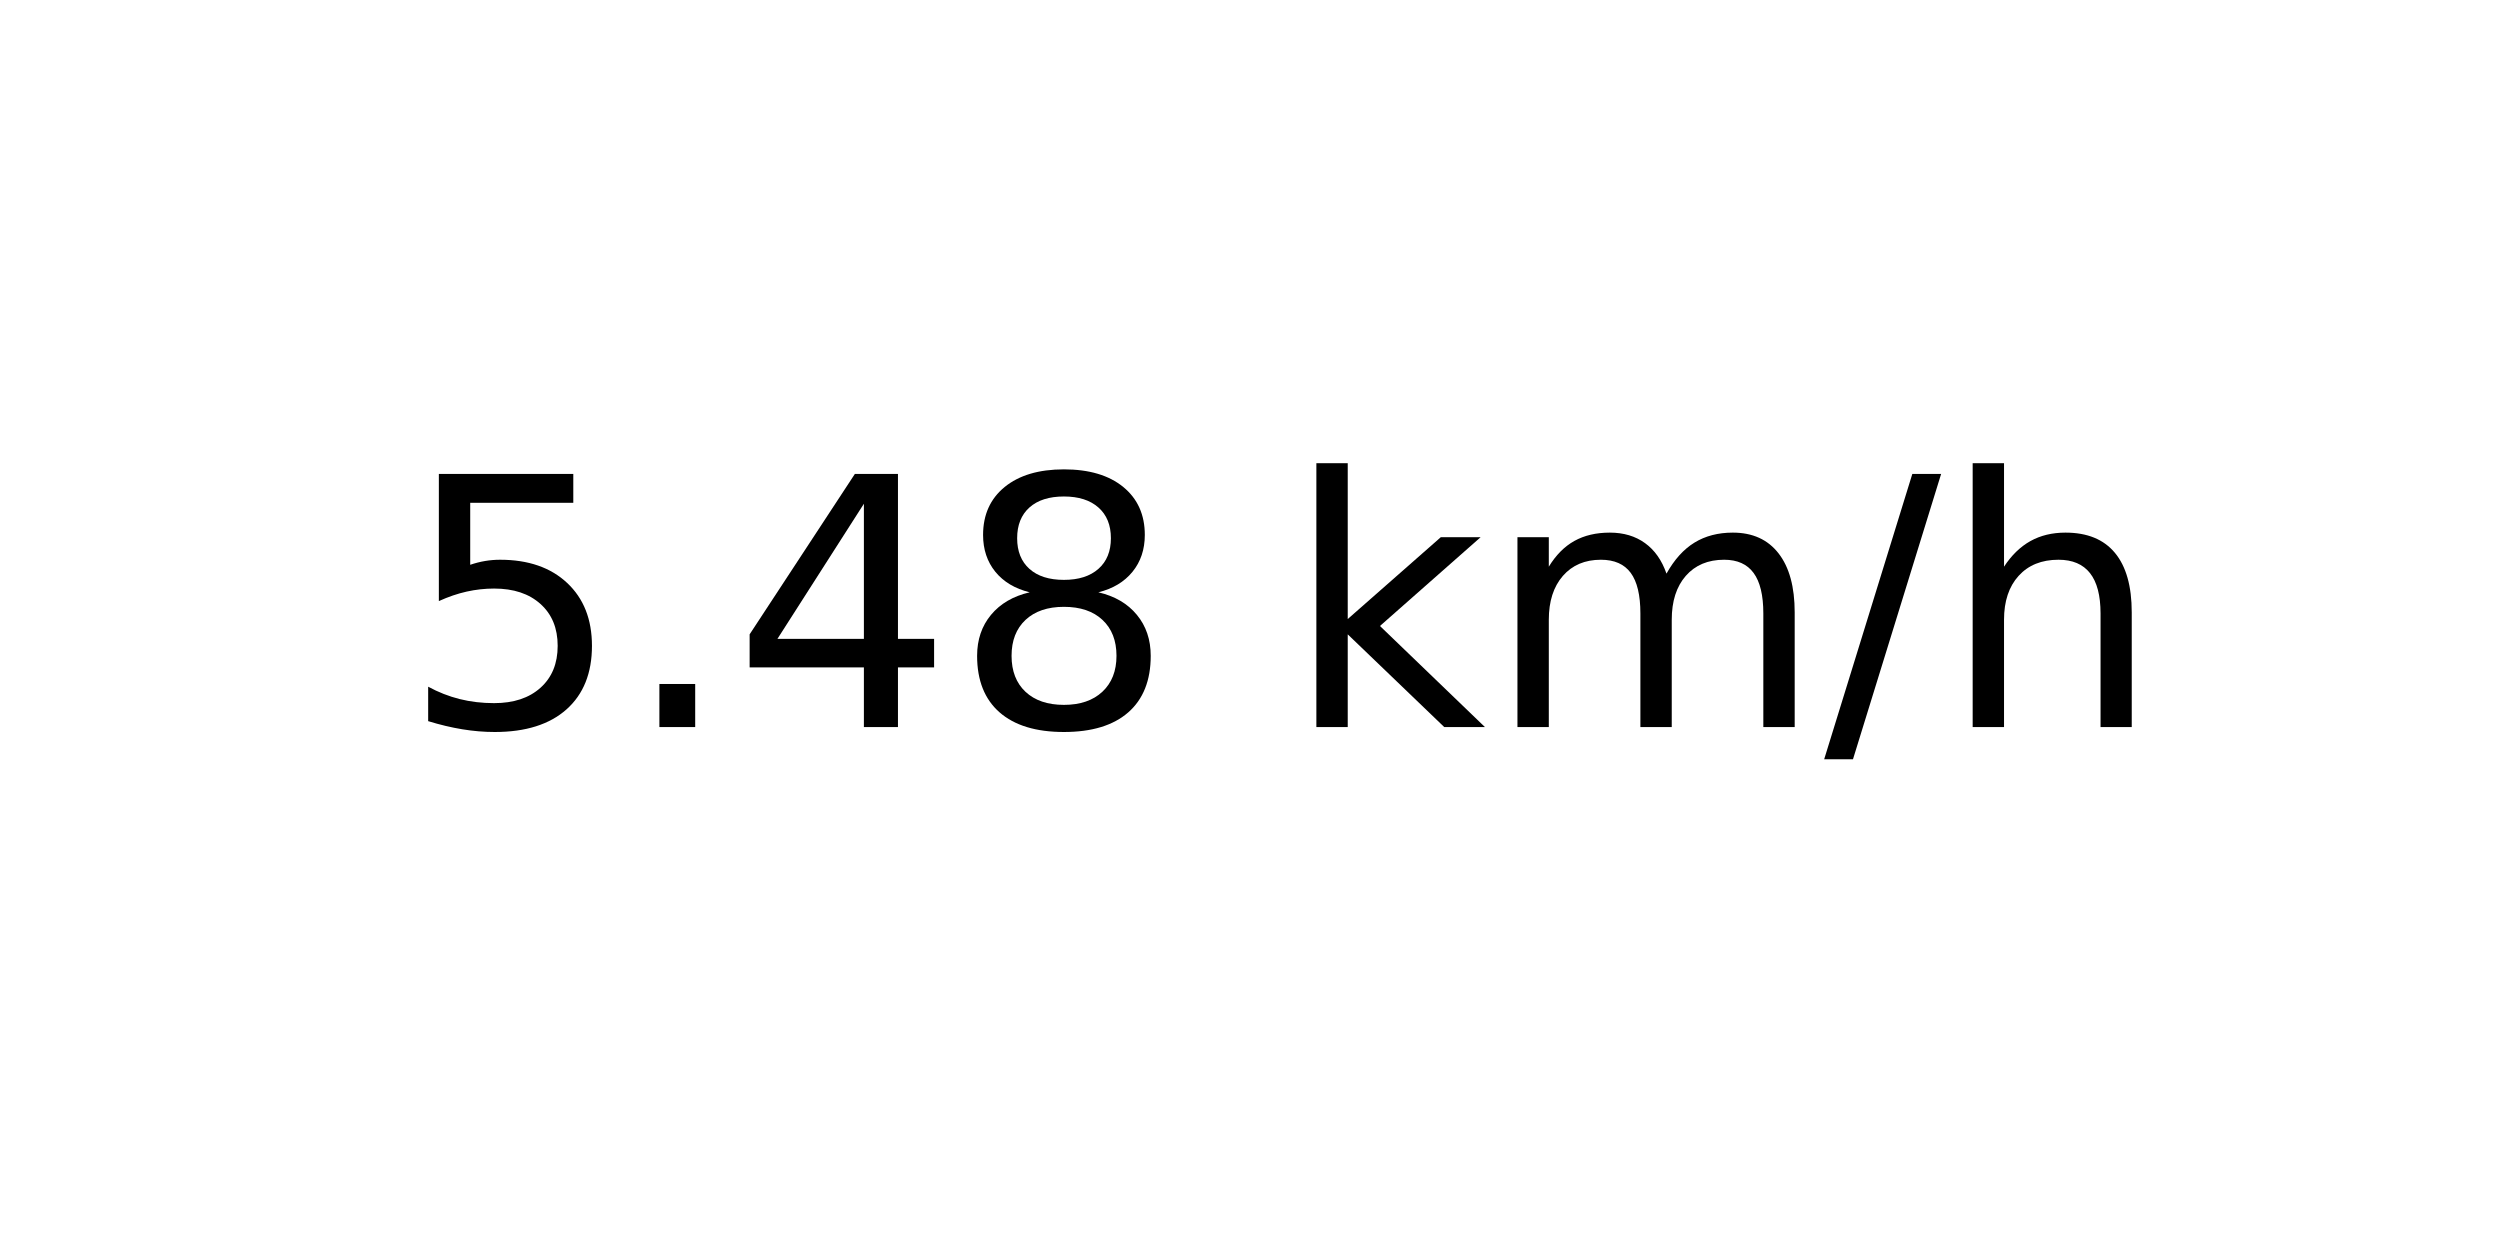
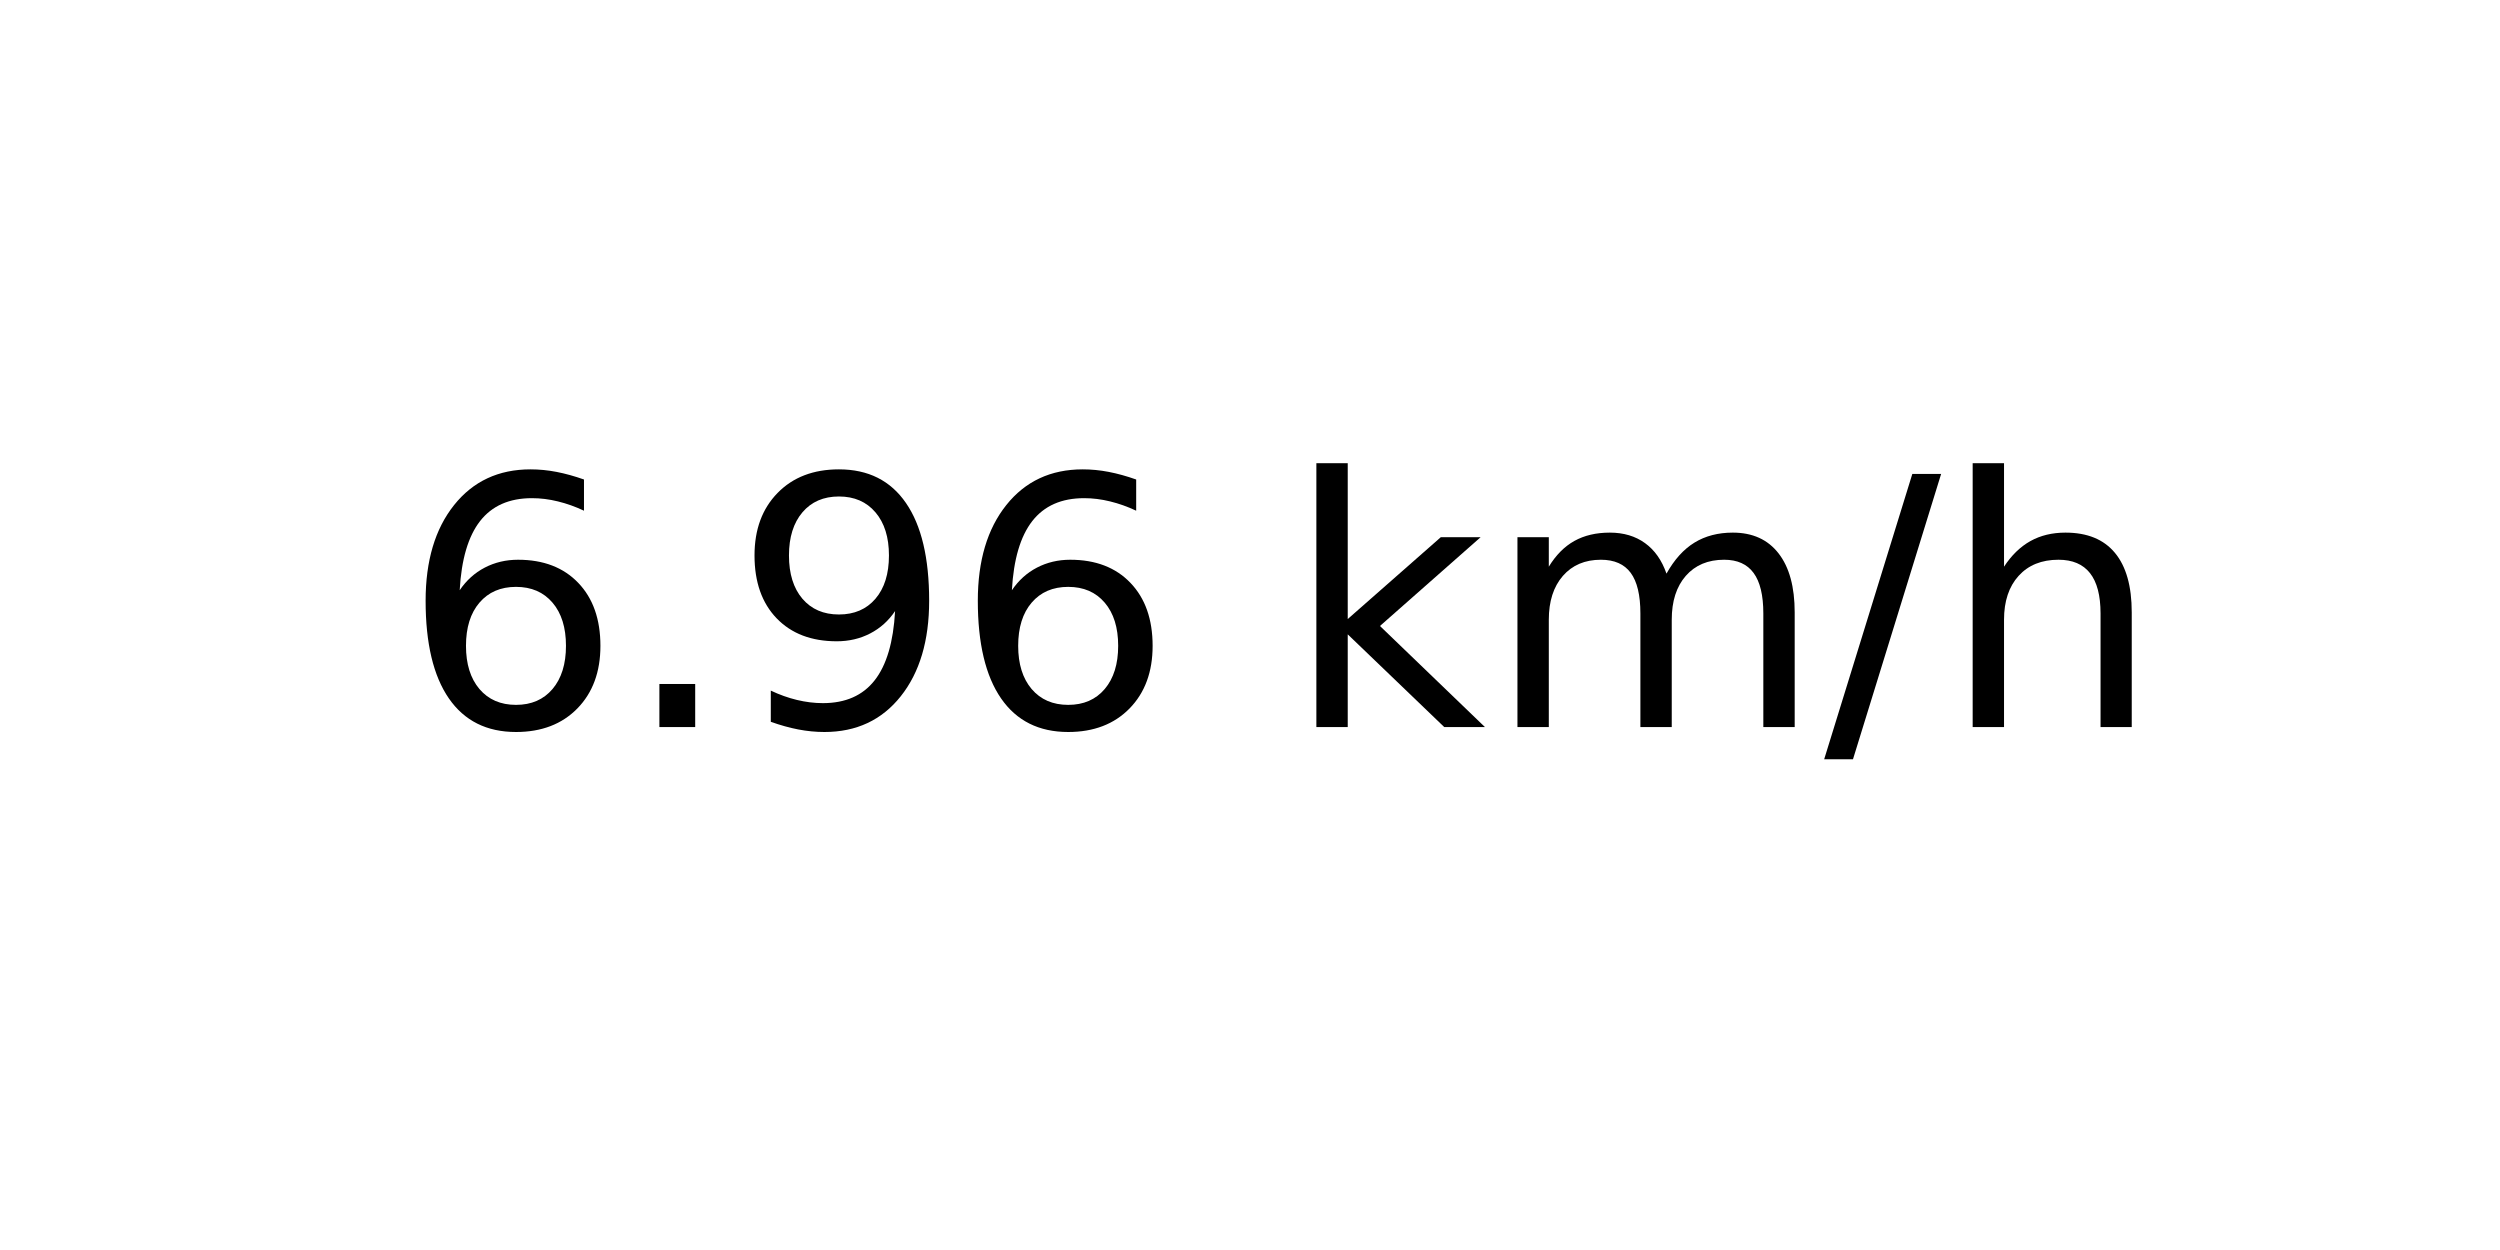
<svg xmlns="http://www.w3.org/2000/svg" xmlns:xlink="http://www.w3.org/1999/xlink" width="72pt" height="36pt" viewBox="0 0 72 36" version="1.1">
  <defs>
    <style type="text/css">*{stroke-linejoin: round; stroke-linecap: butt}</style>
  </defs>
  <g id="figure_1">
    <g id="axes_1">
      <g id="text_1">
        <g transform="translate(11.55937 20.93937) scale(0.1 -0.1)">
          <defs>
-             <path id="DejaVuSans-35" d="M 691 4666  L 3169 4666  L 3169 4134  L 1269 4134  L 1269 2991  Q 1406 3038 1543 3061  Q 1681 3084 1819 3084  Q 2600 3084 3056 2656  Q 3513 2228 3513 1497  Q 3513 744 3044 326  Q 2575 -91 1722 -91  Q 1428 -91 1123 -41  Q 819 9 494 109  L 494 744  Q 775 591 1075 516  Q 1375 441 1709 441  Q 2250 441 2565 725  Q 2881 1009 2881 1497  Q 2881 1984 2565 2268  Q 2250 2553 1709 2553  Q 1456 2553 1204 2497  Q 953 2441 691 2322  L 691 4666  z " transform="scale(0.015625)" />
+             <path id="DejaVuSans-36" d="M 2113 2584  Q 1688 2584 1439 2293  Q 1191 2003 1191 1497  Q 1191 994 1439 701  Q 1688 409 2113 409  Q 2538 409 2786 701  Q 3034 994 3034 1497  Q 3034 2003 2786 2293  Q 2538 2584 2113 2584  z M 3366 4563  L 3366 3988  Q 3128 4100 2886 4159  Q 2644 4219 2406 4219  Q 1781 4219 1451 3797  Q 1122 3375 1075 2522  Q 1259 2794 1537 2939  Q 1816 3084 2150 3084  Q 2853 3084 3261 2657  Q 3669 2231 3669 1497  Q 3669 778 3244 343  Q 2819 -91 2113 -91  Q 1303 -91 875 529  Q 447 1150 447 2328  Q 447 3434 972 4092  Q 1497 4750 2381 4750  Q 2619 4750 2861 4703  Q 3103 4656 3366 4563  z " transform="scale(0.015625)" />
            <path id="DejaVuSans-2e" d="M 684 794  L 1344 794  L 1344 0  L 684 0  L 684 794  z " transform="scale(0.015625)" />
-             <path id="DejaVuSans-34" d="M 2419 4116  L 825 1625  L 2419 1625  L 2419 4116  z M 2253 4666  L 3047 4666  L 3047 1625  L 3713 1625  L 3713 1100  L 3047 1100  L 3047 0  L 2419 0  L 2419 1100  L 313 1100  L 313 1709  L 2253 4666  z " transform="scale(0.015625)" />
-             <path id="DejaVuSans-38" d="M 2034 2216  Q 1584 2216 1326 1975  Q 1069 1734 1069 1313  Q 1069 891 1326 650  Q 1584 409 2034 409  Q 2484 409 2743 651  Q 3003 894 3003 1313  Q 3003 1734 2745 1975  Q 2488 2216 2034 2216  z M 1403 2484  Q 997 2584 770 2862  Q 544 3141 544 3541  Q 544 4100 942 4425  Q 1341 4750 2034 4750  Q 2731 4750 3128 4425  Q 3525 4100 3525 3541  Q 3525 3141 3298 2862  Q 3072 2584 2669 2484  Q 3125 2378 3379 2068  Q 3634 1759 3634 1313  Q 3634 634 3220 271  Q 2806 -91 2034 -91  Q 1263 -91 848 271  Q 434 634 434 1313  Q 434 1759 690 2068  Q 947 2378 1403 2484  z M 1172 3481  Q 1172 3119 1398 2916  Q 1625 2713 2034 2713  Q 2441 2713 2670 2916  Q 2900 3119 2900 3481  Q 2900 3844 2670 4047  Q 2441 4250 2034 4250  Q 1625 4250 1398 4047  Q 1172 3844 1172 3481  z " transform="scale(0.015625)" />
+             <path id="DejaVuSans-39" d="M 703 97  L 703 672  Q 941 559 1184 500  Q 1428 441 1663 441  Q 2288 441 2617 861  Q 2947 1281 2994 2138  Q 2813 1869 2534 1725  Q 2256 1581 1919 1581  Q 1219 1581 811 2004  Q 403 2428 403 3163  Q 403 3881 828 4315  Q 1253 4750 1959 4750  Q 2769 4750 3195 4129  Q 3622 3509 3622 2328  Q 3622 1225 3098 567  Q 2575 -91 1691 -91  Q 1453 -91 1209 -44  Q 966 3 703 97  z M 1959 2075  Q 2384 2075 2632 2365  Q 2881 2656 2881 3163  Q 2881 3666 2632 3958  Q 2384 4250 1959 4250  Q 1534 4250 1286 3958  Q 1038 3666 1038 3163  Q 1038 2656 1286 2365  Q 1534 2075 1959 2075  z " transform="scale(0.015625)" />
            <path id="DejaVuSans-20" transform="scale(0.015625)" />
            <path id="DejaVuSans-6b" d="M 581 4863  L 1159 4863  L 1159 1991  L 2875 3500  L 3609 3500  L 1753 1863  L 3688 0  L 2938 0  L 1159 1709  L 1159 0  L 581 0  L 581 4863  z " transform="scale(0.015625)" />
            <path id="DejaVuSans-6d" d="M 3328 2828  Q 3544 3216 3844 3400  Q 4144 3584 4550 3584  Q 5097 3584 5394 3201  Q 5691 2819 5691 2113  L 5691 0  L 5113 0  L 5113 2094  Q 5113 2597 4934 2840  Q 4756 3084 4391 3084  Q 3944 3084 3684 2787  Q 3425 2491 3425 1978  L 3425 0  L 2847 0  L 2847 2094  Q 2847 2600 2669 2842  Q 2491 3084 2119 3084  Q 1678 3084 1418 2786  Q 1159 2488 1159 1978  L 1159 0  L 581 0  L 581 3500  L 1159 3500  L 1159 2956  Q 1356 3278 1631 3431  Q 1906 3584 2284 3584  Q 2666 3584 2933 3390  Q 3200 3197 3328 2828  z " transform="scale(0.015625)" />
            <path id="DejaVuSans-2f" d="M 1625 4666  L 2156 4666  L 531 -594  L 0 -594  L 1625 4666  z " transform="scale(0.015625)" />
            <path id="DejaVuSans-68" d="M 3513 2113  L 3513 0  L 2938 0  L 2938 2094  Q 2938 2591 2744 2837  Q 2550 3084 2163 3084  Q 1697 3084 1428 2787  Q 1159 2491 1159 1978  L 1159 0  L 581 0  L 581 4863  L 1159 4863  L 1159 2956  Q 1366 3272 1645 3428  Q 1925 3584 2291 3584  Q 2894 3584 3203 3211  Q 3513 2838 3513 2113  z " transform="scale(0.015625)" />
          </defs>
-           <use xlink:href="#DejaVuSans-35" />
+           <use xlink:href="#DejaVuSans-36" />
          <use xlink:href="#DejaVuSans-2e" x="63.623" />
-           <use xlink:href="#DejaVuSans-34" x="95.41" />
-           <use xlink:href="#DejaVuSans-38" x="159.033" />
+           <use xlink:href="#DejaVuSans-39" x="95.41" />
+           <use xlink:href="#DejaVuSans-36" x="159.033" />
          <use xlink:href="#DejaVuSans-20" x="222.656" />
          <use xlink:href="#DejaVuSans-6b" x="254.443" />
          <use xlink:href="#DejaVuSans-6d" x="312.354" />
          <use xlink:href="#DejaVuSans-2f" x="409.766" />
          <use xlink:href="#DejaVuSans-68" x="443.457" />
        </g>
      </g>
    </g>
  </g>
</svg>
